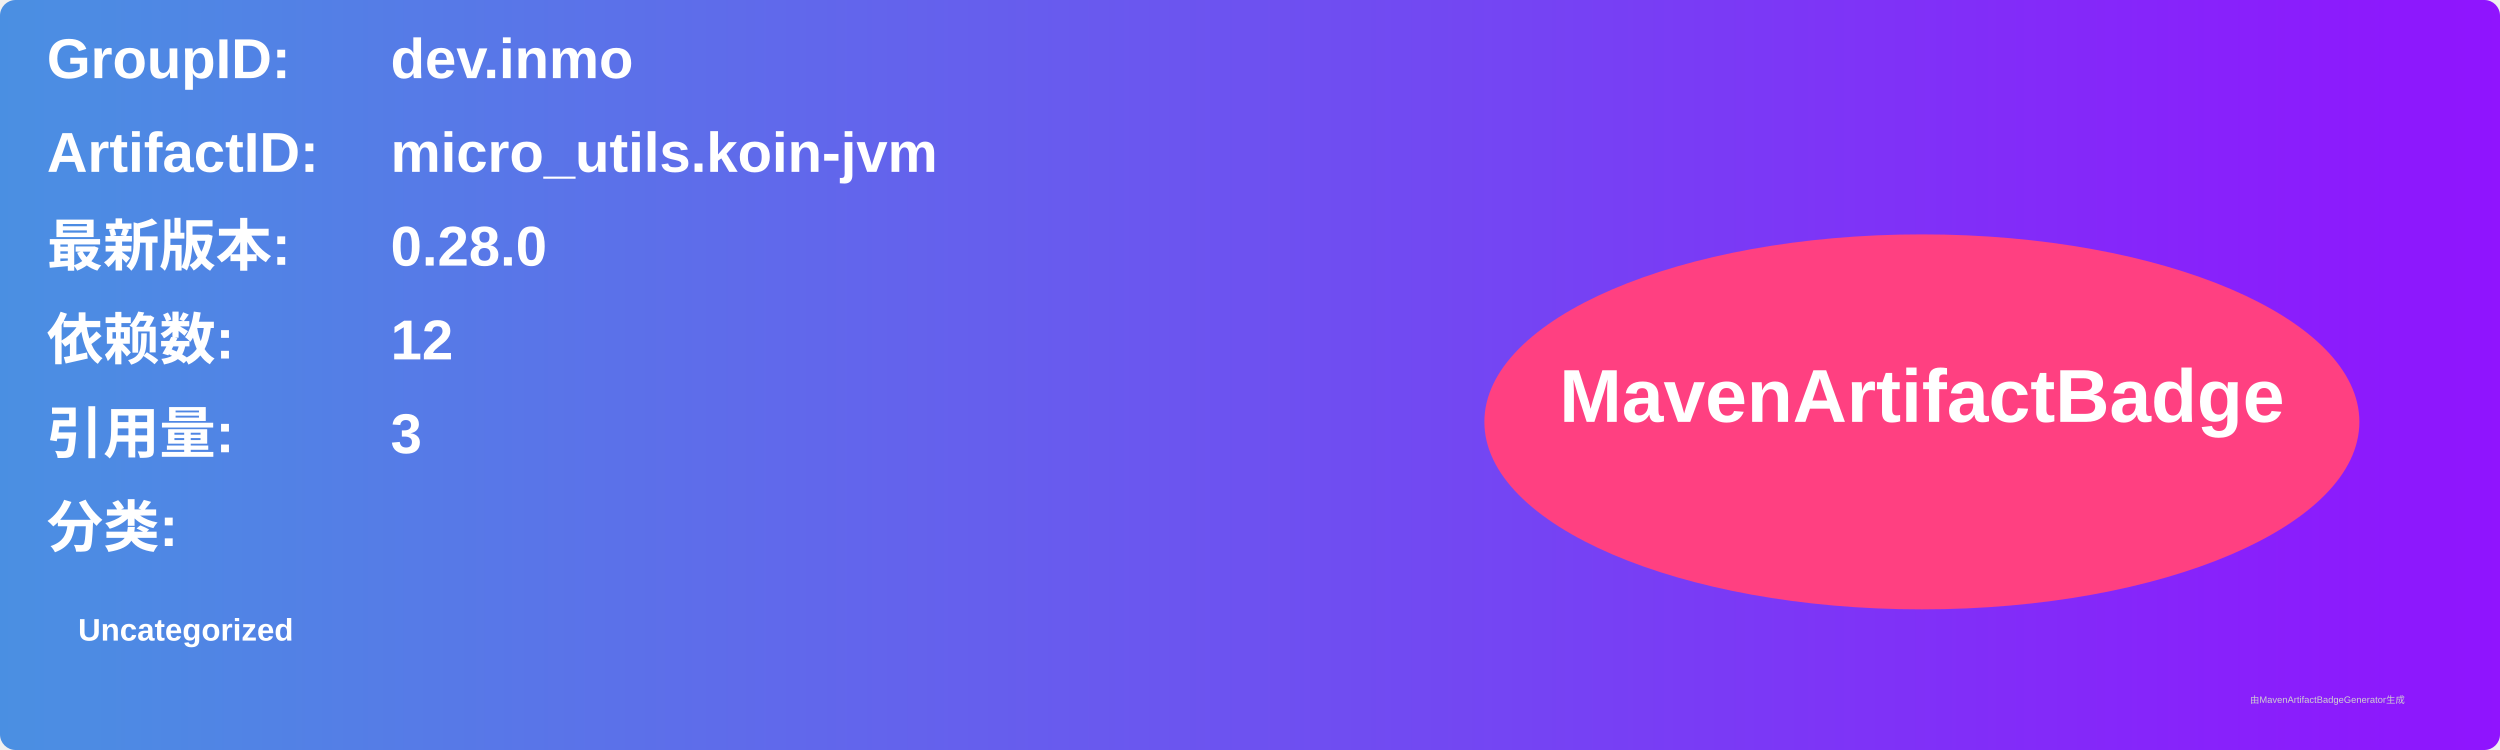
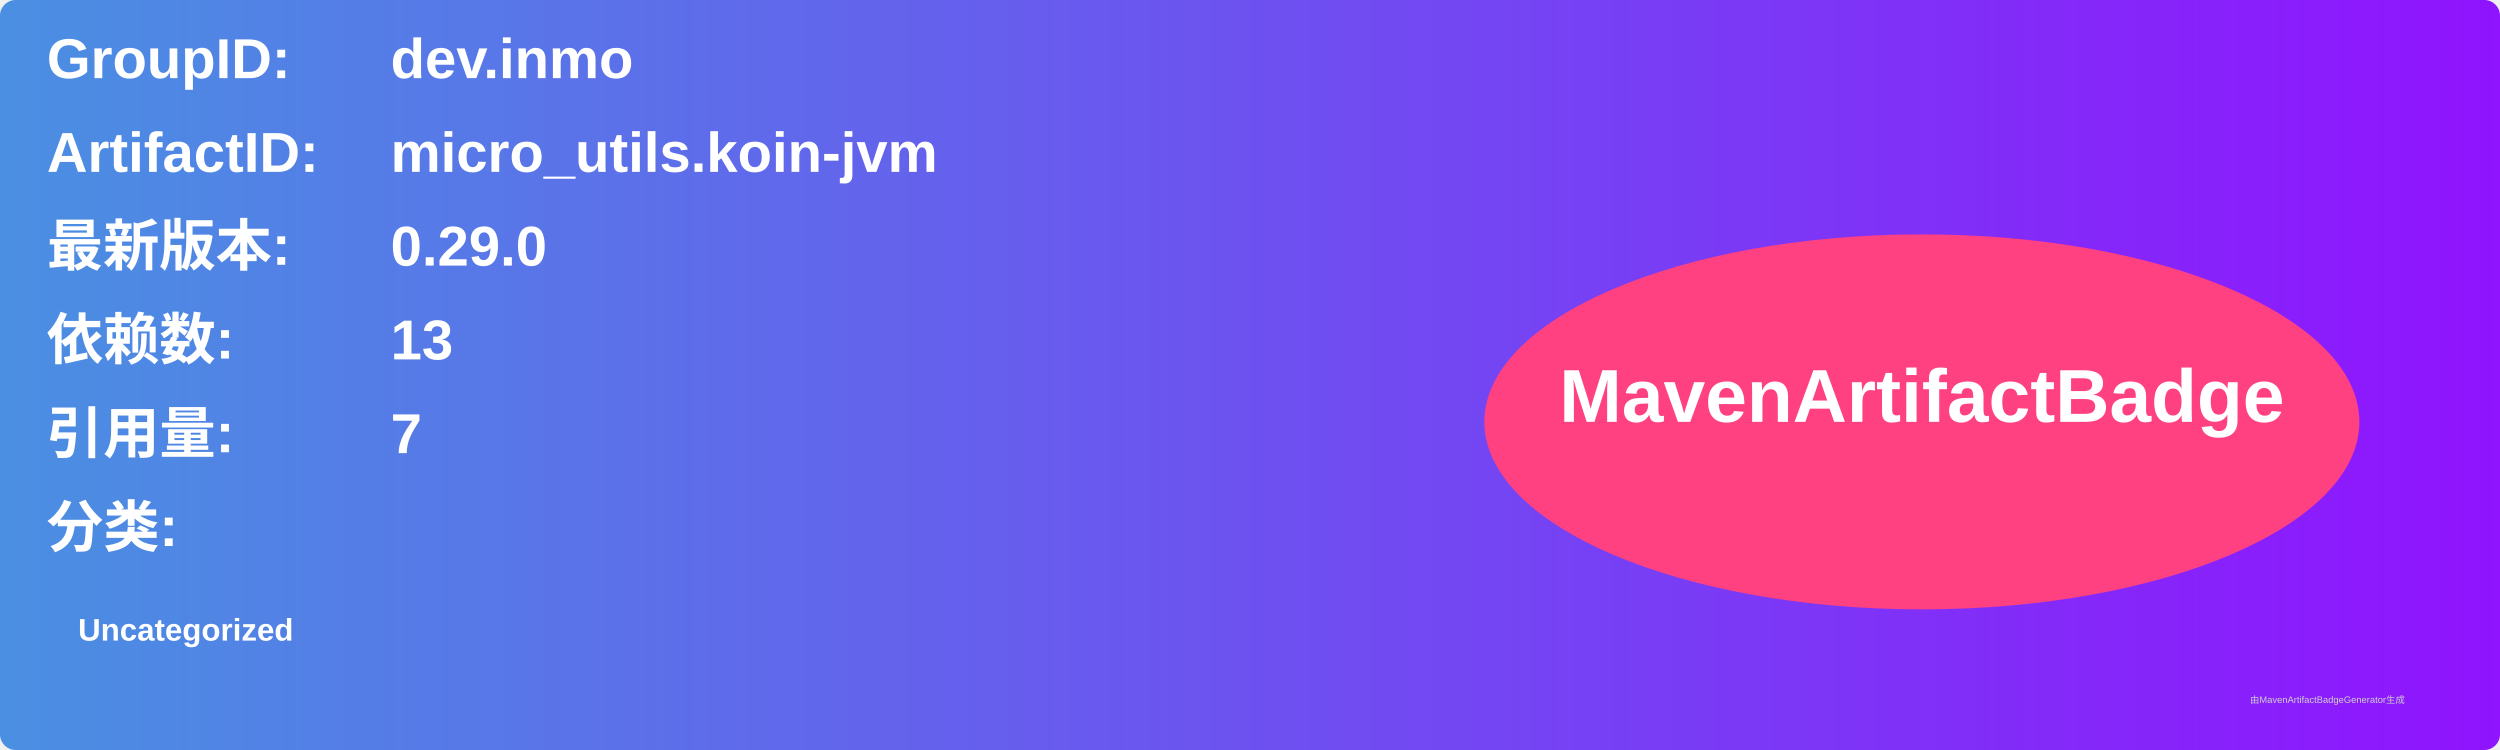
<svg xmlns="http://www.w3.org/2000/svg" width="800" height="240" viewBox="0 0 800 240">
  <linearGradient id="grad" x1="0%" y1="0%" x2="100%" y2="0%">
    <stop offset="0%" stop-color="#4a90e2" />
    <stop offset="100%" stop-color="#9013fe" />
  </linearGradient>
  <rect width="100%" height="100%" rx="5" ry="5" fill="url(#grad)" />
  <g transform="translate(15, 15)">
    <text x="0" y="10" font-family="Arial" font-size="18" fill="white" font-weight="bold" width="260">GroupID:</text>
    <text x="110" y="10" font-family="Arial" font-size="18" fill="white" font-weight="bold" width="460">dev.inmo</text>
    <text x="0" y="40" font-family="Arial" font-size="18" fill="white" font-weight="bold" width="260">ArtifactID:</text>
    <text x="110" y="40" font-family="Arial" font-size="18" fill="white" font-weight="bold" width="460">micro_utils.koin-jvm</text>
    <text x="0" y="70" font-family="Arial" font-size="18" fill="white" font-weight="bold">最新版本:</text>
    <text x="110" y="70" font-family="Arial" font-size="18" fill="white" font-weight="bold">
-       <tspan font-weight="bold">0.28.0</tspan>
+       <tspan font-weight="bold">0.29.0</tspan>
    </text>
    <text x="0" y="100" font-family="Arial" font-size="18" fill="white" font-weight="bold">依赖数: </text>
    <text x="110" y="100" font-family="Arial" font-size="18" fill="white">
-       <tspan font-weight="bold">12</tspan>
+       <tspan font-weight="bold">13</tspan>
    </text>
    <text x="0" y="130" font-family="Arial" font-size="18" fill="white" font-weight="bold">引用量: </text>
    <text x="110" y="130" font-family="Arial" font-size="18" fill="white">
-       <tspan font-weight="bold">3</tspan>
+       <tspan font-weight="bold">7</tspan>
    </text>
    <text x="0" y="160" font-family="Arial" font-size="18" fill="white" font-weight="bold">分类:</text>
    <text x="10" y="190" font-family="Arial" font-size="10" fill="white">
      <tspan font-weight="bold">Uncategorized</tspan>
    </text>
    <ellipse cx="600" cy="120" rx="140" ry="60" fill="#ff4081" />
    <text x="600" y="120" text-anchor="middle" font-family="Arial" font-size="24" fill="white" font-weight="bold">MavenArtifactBadge</text>
  </g>
  <text x="720" y="225" font-family="Arial" font-size="3" fill="#d0d0d0">由MavenArtifactBadgeGenerator生成</text>
</svg>
